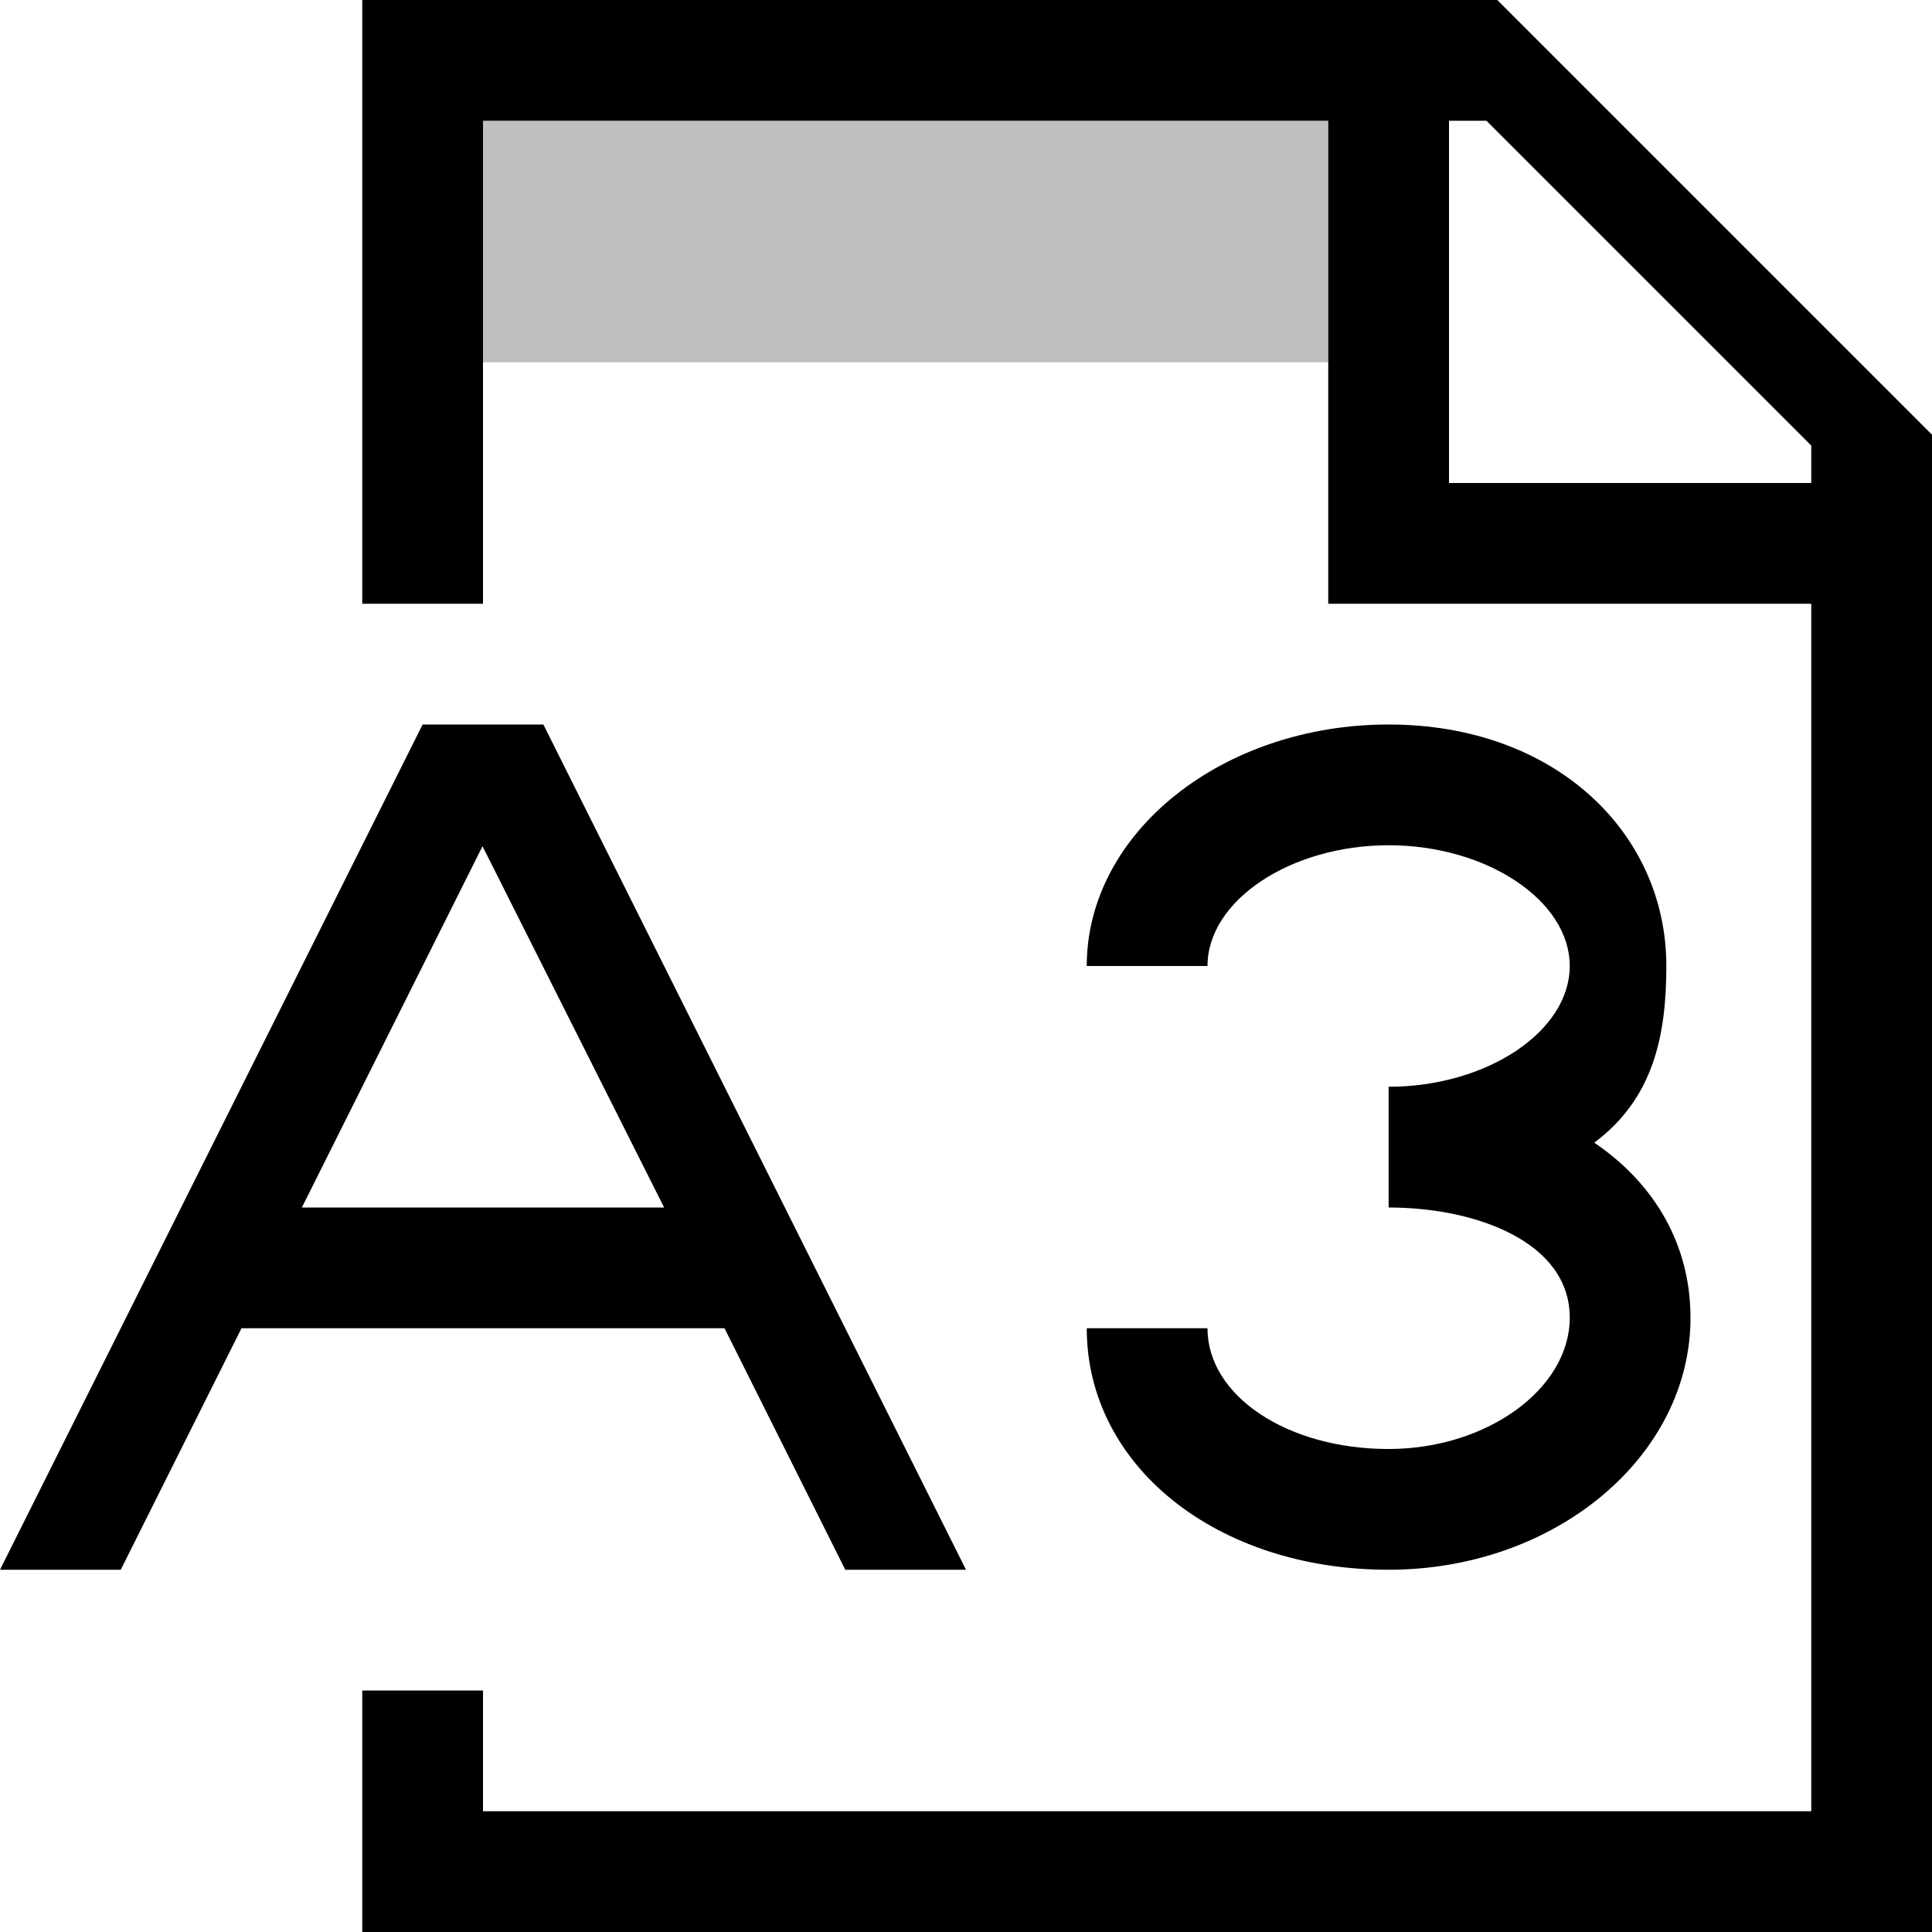
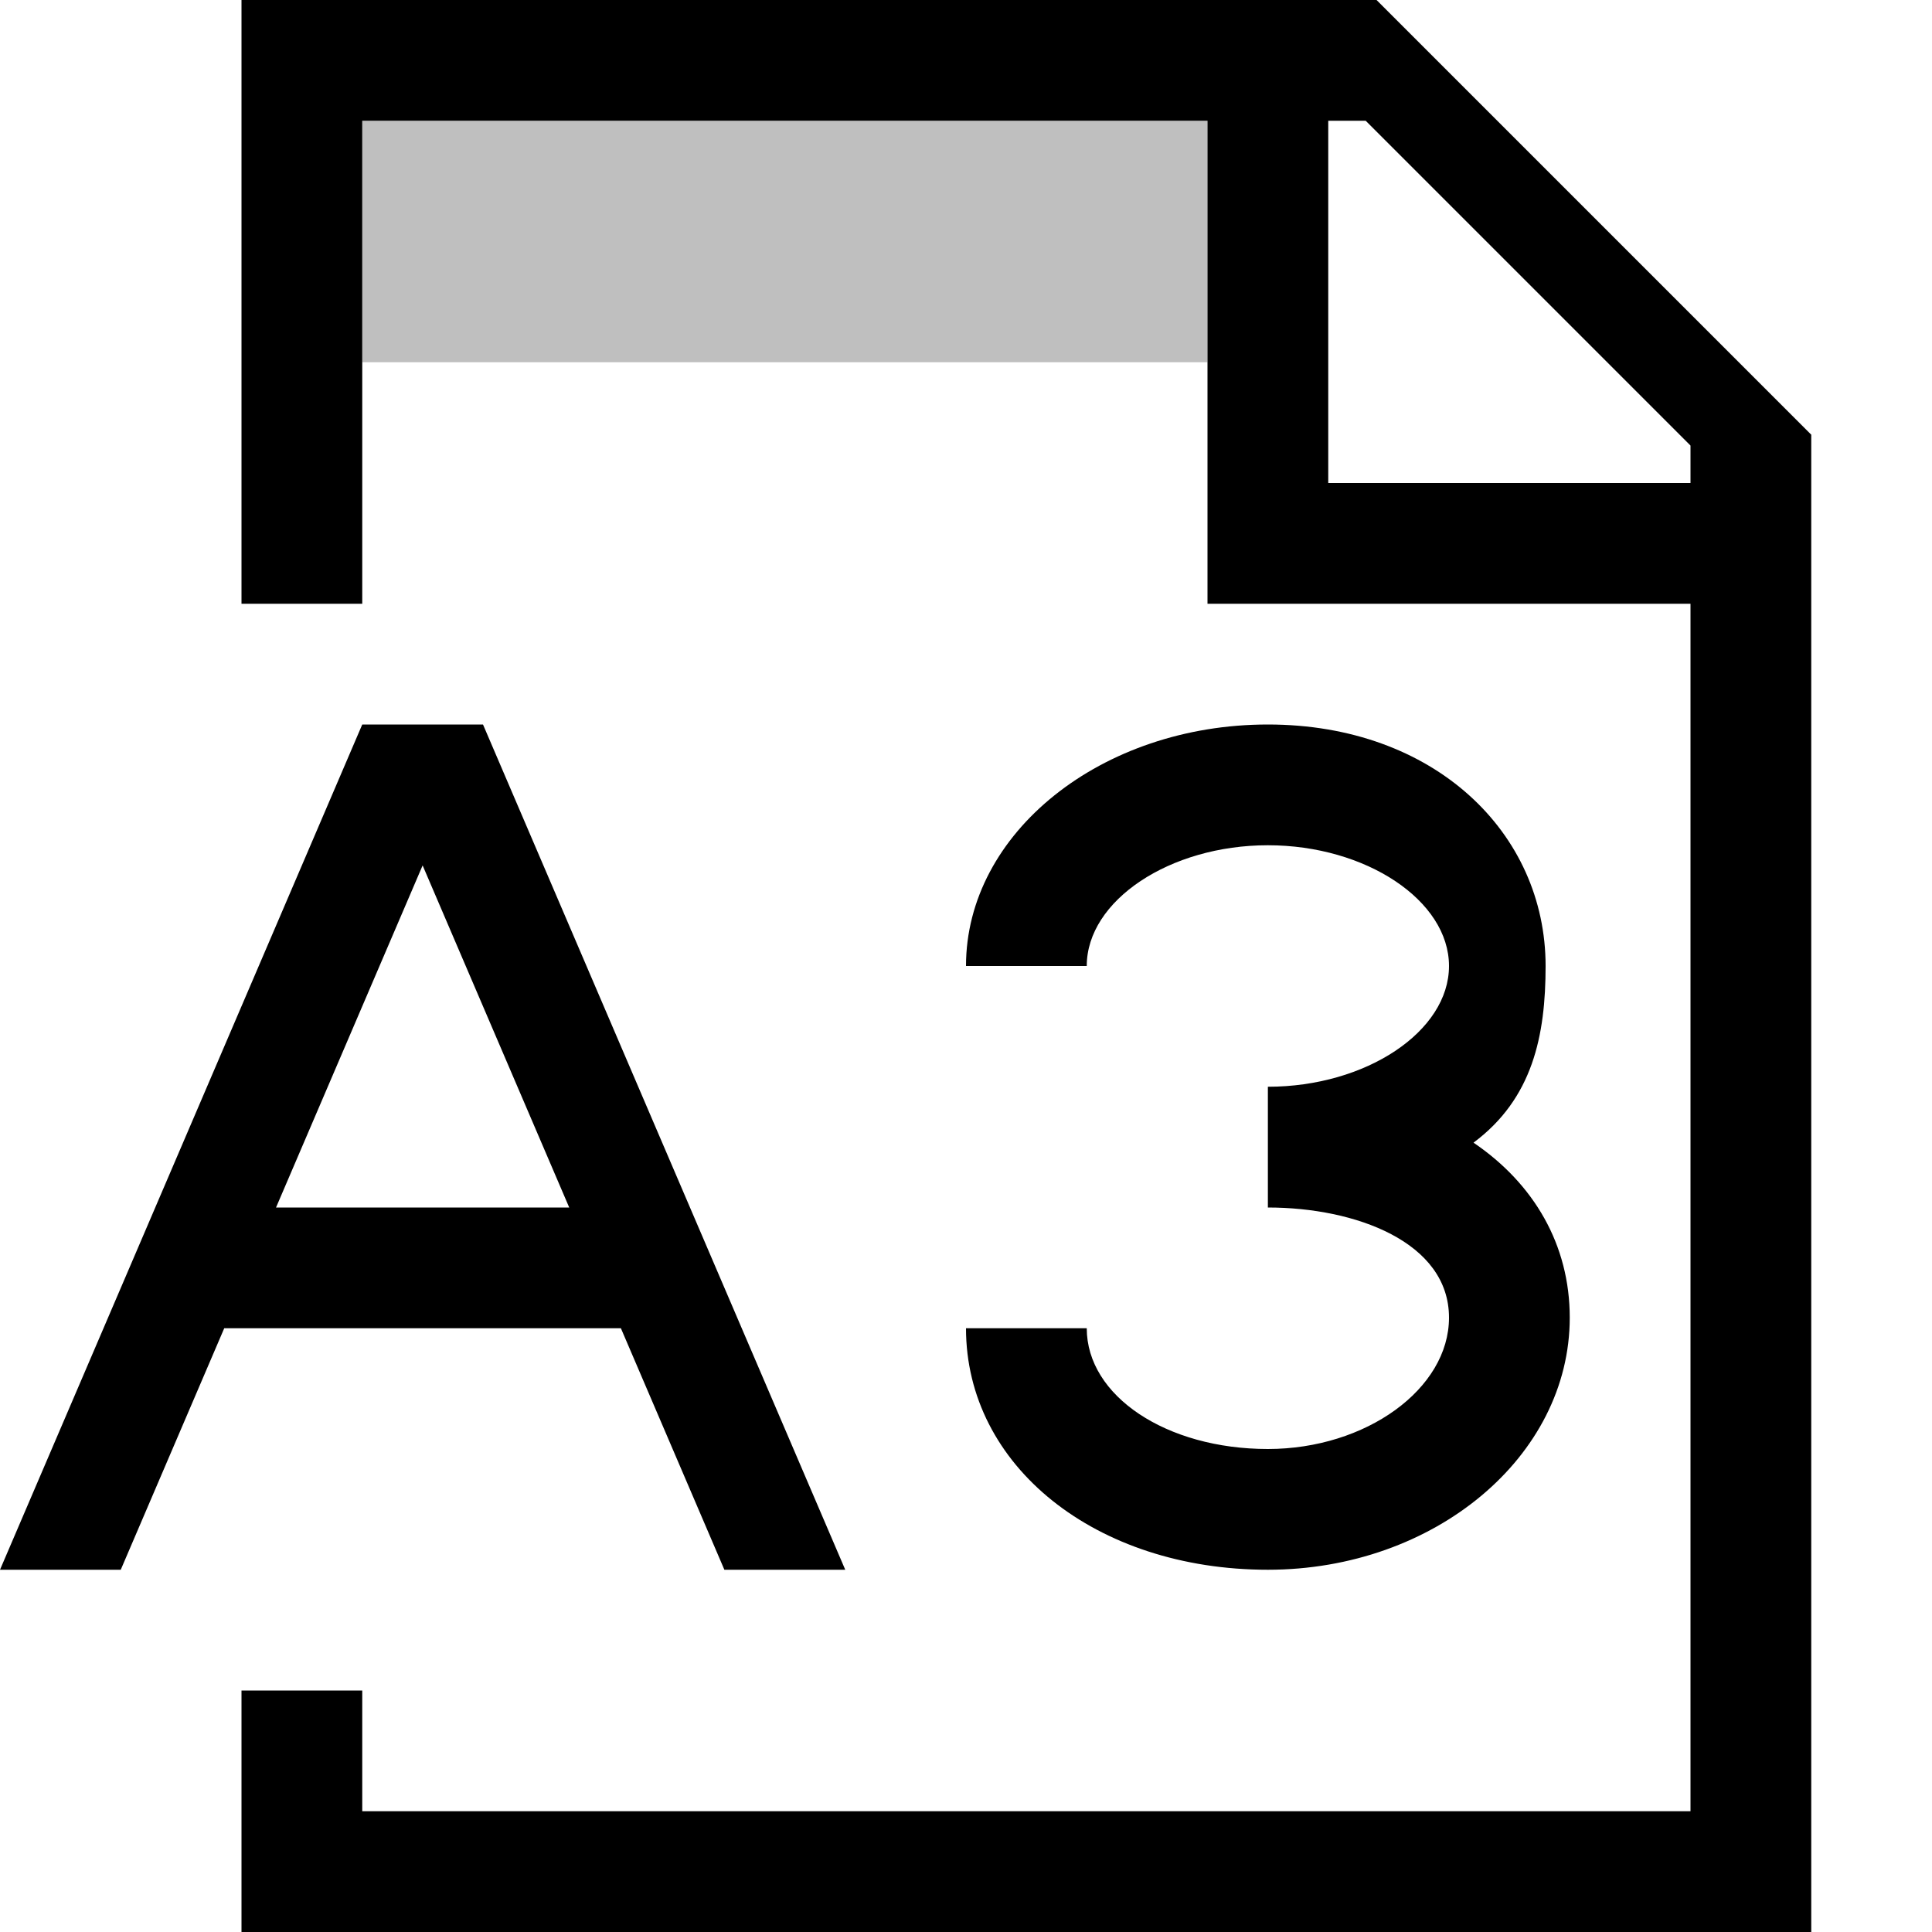
- <svg xmlns="http://www.w3.org/2000/svg" viewBox="0 0 16 16">
-   <path stroke-width="0" fill="none" d="M0 0h16v16H0z" />
-   <path d="M11 3H4V1h7v2z" opacity=".25" stroke-width="0" />
-   <path d="M12.4 0H3v5h1V1h7v4h4v10H4v-1H3v2h13V3.6L12.4 0zM15 4h-3V1h.31L15 3.69V4zM4.5 6h-1L0 13h1l1-2h4l1 2h1L4.5 6zm-2 4l1.496-2.992L5.5 10h-3zm9 3c-1.425 0-2.5-.86-2.5-2h1c0 .56.66 1 1.5 1 .813 0 1.5-.498 1.5-1.088 0-.627-.777-.912-1.5-.912V9c.813 0 1.5-.458 1.5-1s-.687-1-1.5-1-1.5.458-1.5 1H9c0-1.103 1.121-2 2.5-2s2.3.897 2.3 2c0 .577-.107 1.098-.597 1.463.501.34.797.846.797 1.45C14 12.062 12.879 13 11.5 13z" stroke-width="0" />
+ <svg xmlns="http://www.w3.org/2000/svg" id="icons" viewBox="0 0 16 16">
+   <defs>
+     <style>.cls-1{fill:none;}.cls-1,.cls-2,.cls-3{stroke-width:0px;}.cls-2{opacity:.25;}</style>
+   </defs>
+   <rect class="cls-1" width="16" height="16" />
+   <path class="cls-2" d="M10,3H3V1h7v2Z" />
+   <path class="cls-3" d="M11.4,0H2v5h1V1h7v4h4v10H3v-1h-1v2h13V3.6l-3.6-3.6ZM14,4h-3V1h.31l2.69,2.69v.31ZM10.5,13c-1.425,0-2.5-.859-2.5-2h1c0,.561.659,1,1.5,1,.813,0,1.5-.498,1.5-1.088,0-.627-.777-.912-1.5-.912v-1c.813,0,1.5-.458,1.5-1s-.687-1-1.5-1-1.5.458-1.5,1h-1c0-1.103,1.121-2,2.5-2s2.3.897,2.3,2c0,.577-.107,1.098-.597,1.463.501.34.797.846.797,1.449,0,1.151-1.121,2.088-2.5,2.088ZM6,13h1l-3-7h-1L0,13h1l.857-2h3.285l.857,2ZM2.286,10l1.214-2.833,1.214,2.833h-2.428Z" />
</svg>
